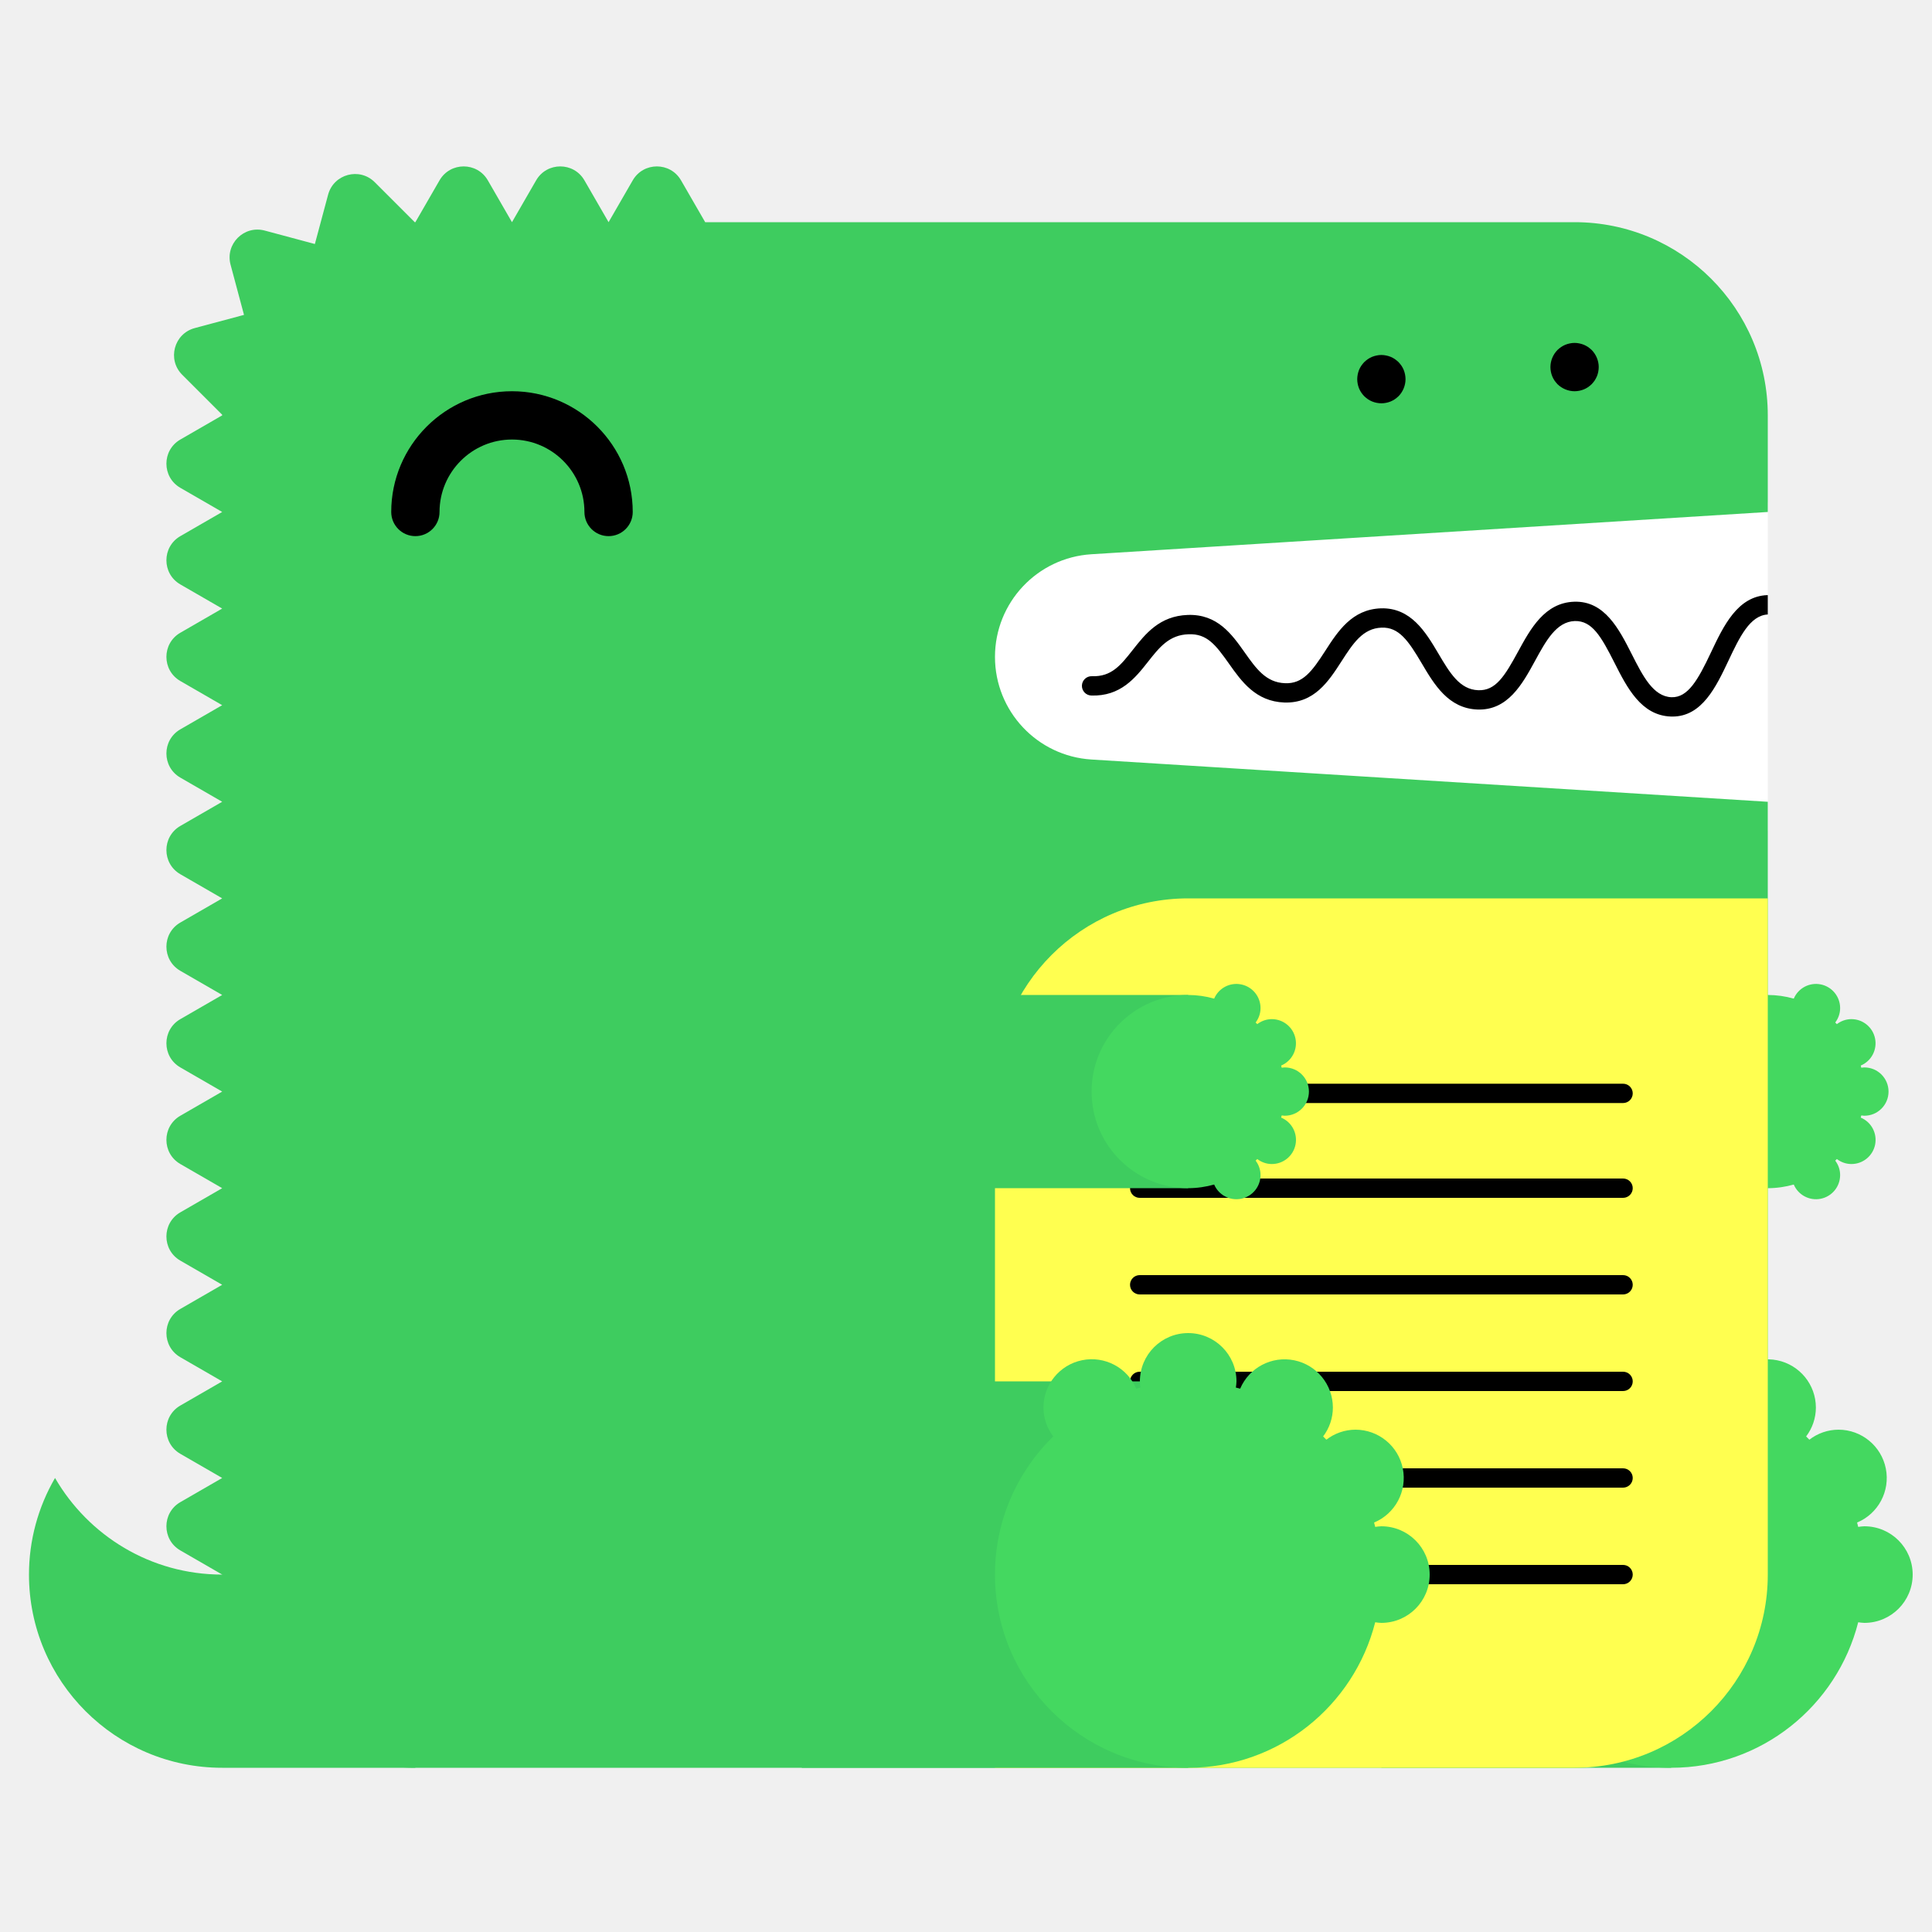
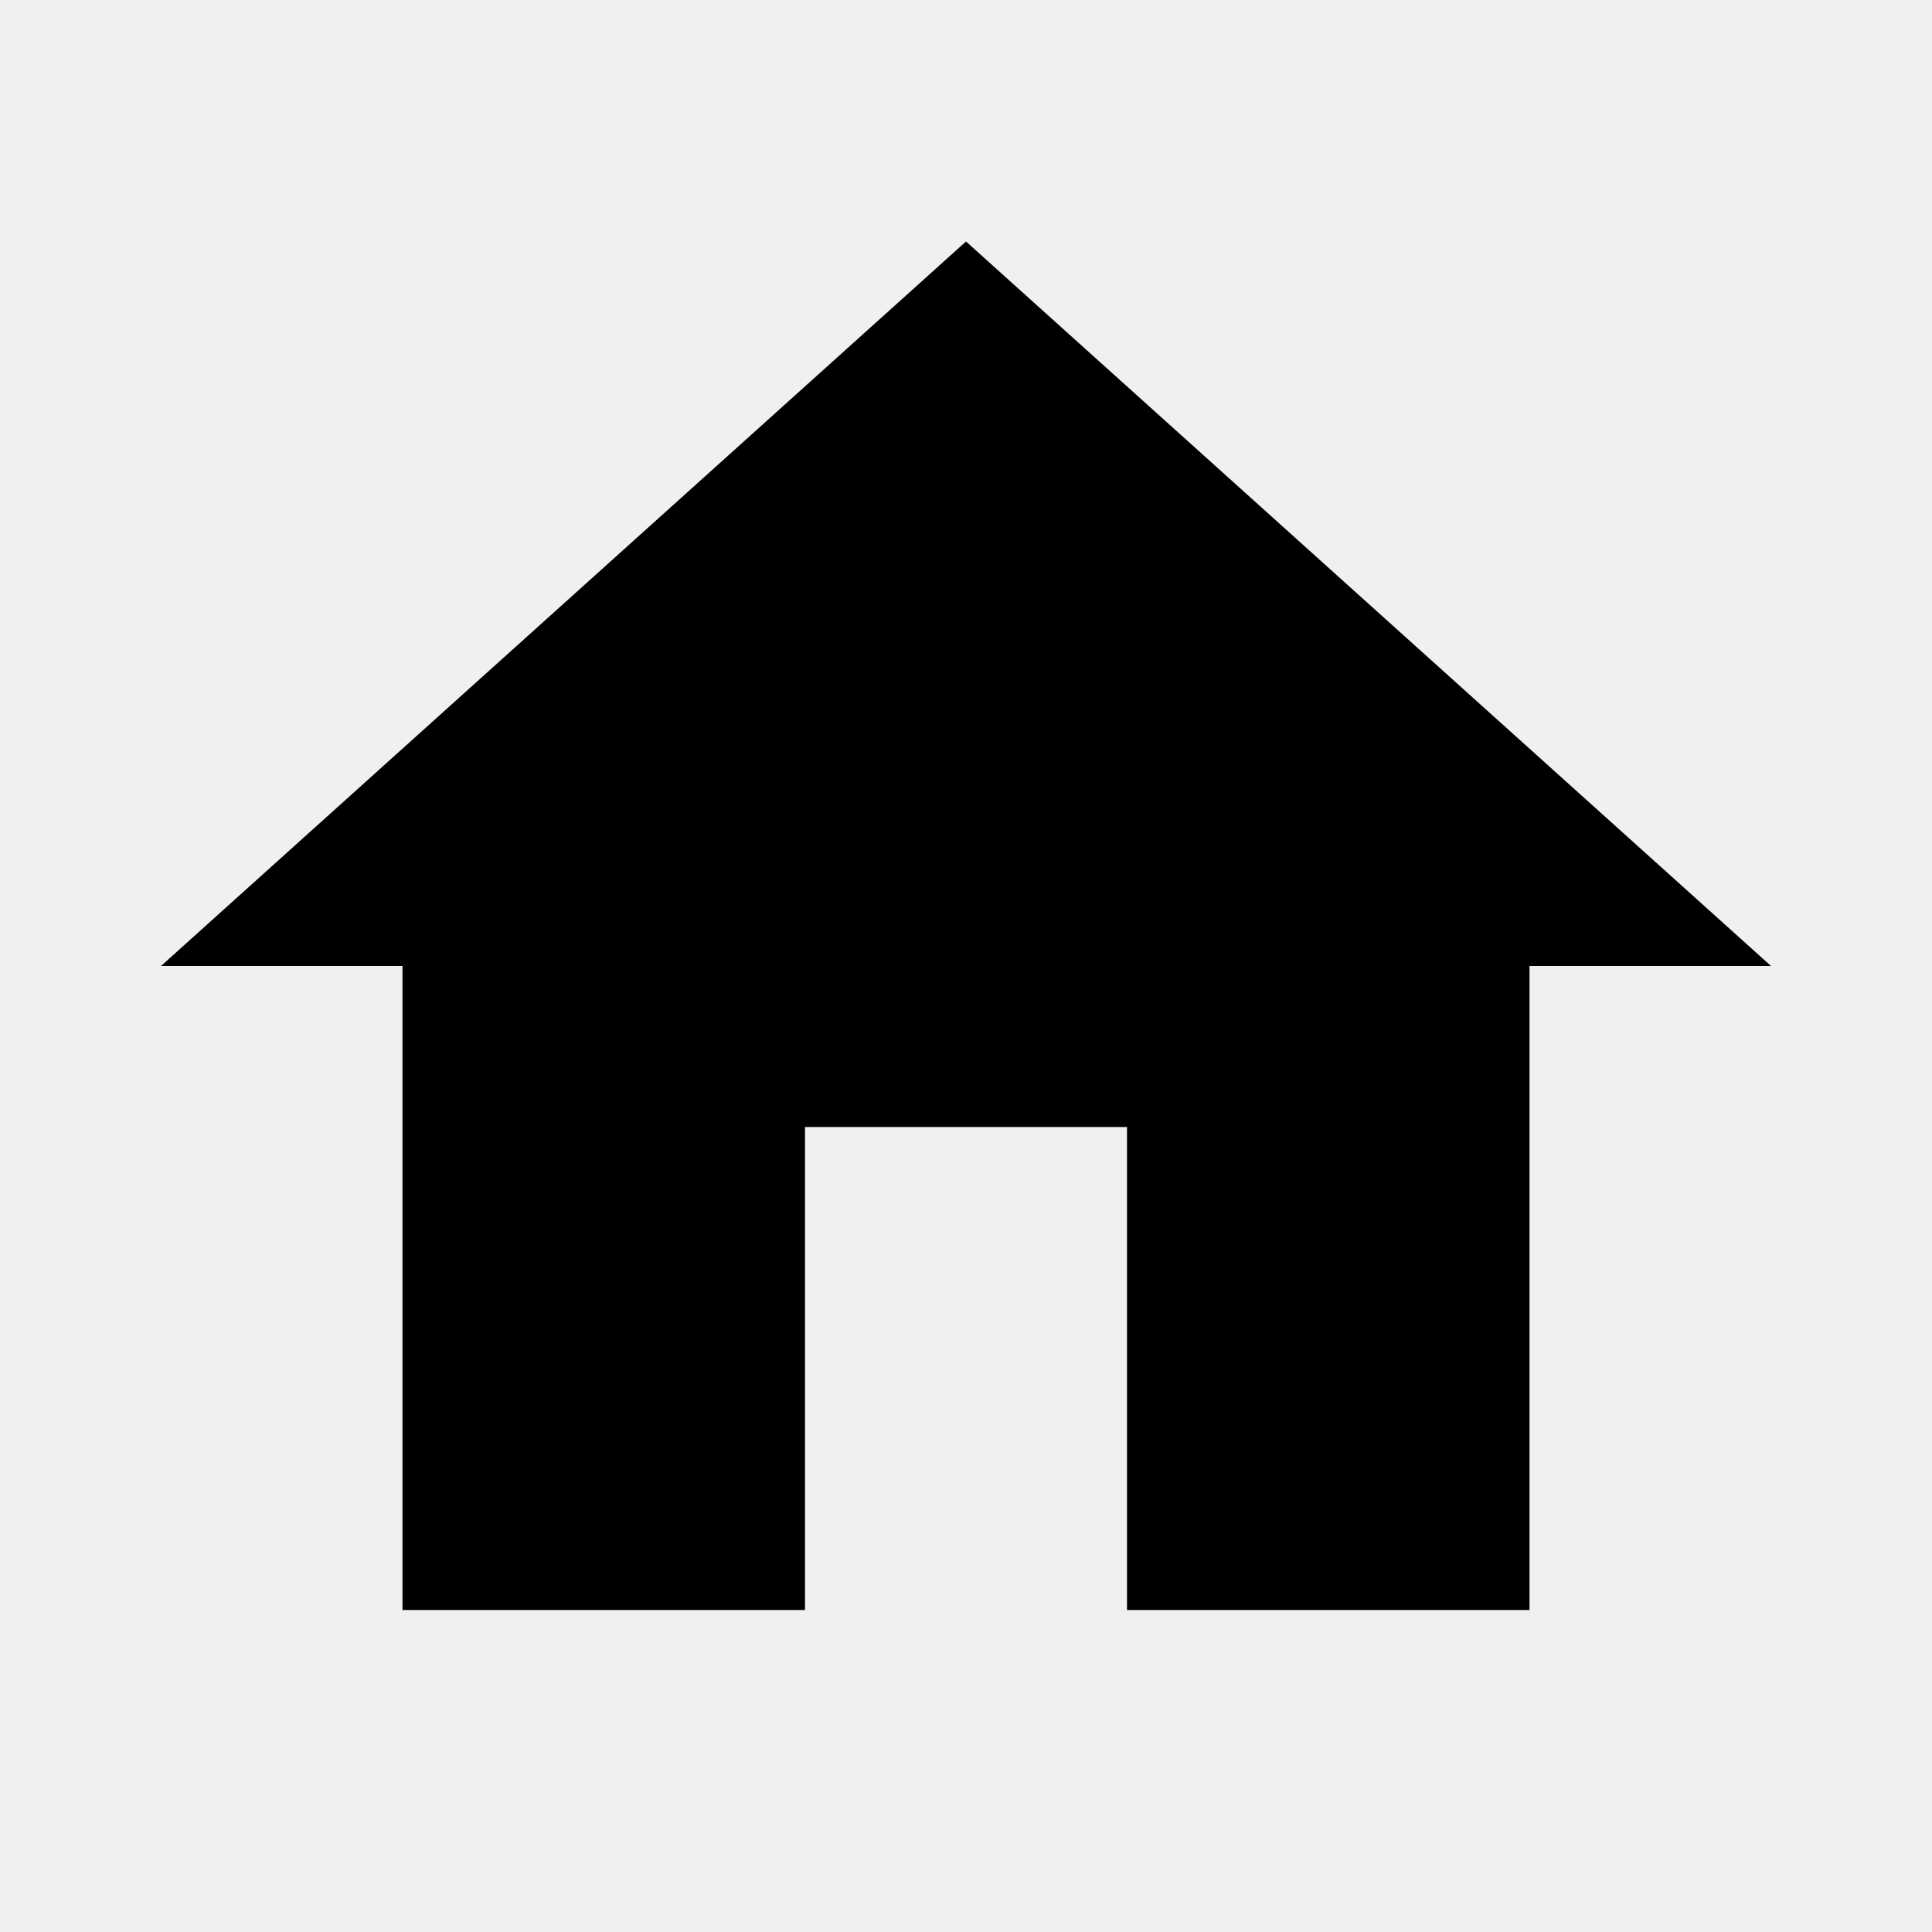
- <svg xmlns="http://www.w3.org/2000/svg" width="200" height="200" viewBox="0 0 200 200">
-   <g fill="none" fill-rule="evenodd">
-     <path fill="#FFF" d="M99 52h84v34H99z" />
-     <path d="M23 163c-7.398 0-13.843-4.027-17.303-10A19.886 19.886 0 0 0 3 163c0 11.046 8.954 20 20 20h20v-20H23z" fill="#3ECC5F" />
-     <path d="M112.98 57.376L183 53V43c0-11.046-8.954-20-20-20H73l-2.5-4.33c-1.112-1.925-3.889-1.925-5 0L63 23l-2.5-4.33c-1.111-1.925-3.889-1.925-5 0L53 23l-2.5-4.33c-1.111-1.925-3.889-1.925-5 0L43 23c-.022 0-.042.003-.065.003l-4.142-4.141c-1.57-1.571-4.252-.853-4.828 1.294l-1.369 5.104-5.192-1.392c-2.148-.575-4.111 1.389-3.535 3.536l1.39 5.193-5.102 1.367c-2.148.576-2.867 3.259-1.296 4.83l4.142 4.142c0 .021-.003.042-.003.064l-4.33 2.5c-1.925 1.111-1.925 3.889 0 5L23 53l-4.33 2.5c-1.925 1.111-1.925 3.889 0 5L23 63l-4.33 2.5c-1.925 1.111-1.925 3.889 0 5L23 73l-4.33 2.5c-1.925 1.111-1.925 3.889 0 5L23 83l-4.33 2.5c-1.925 1.111-1.925 3.889 0 5L23 93l-4.33 2.5c-1.925 1.111-1.925 3.889 0 5L23 103l-4.33 2.5c-1.925 1.111-1.925 3.889 0 5L23 113l-4.33 2.5c-1.925 1.111-1.925 3.889 0 5L23 123l-4.33 2.5c-1.925 1.111-1.925 3.889 0 5L23 133l-4.33 2.5c-1.925 1.111-1.925 3.889 0 5L23 143l-4.33 2.5c-1.925 1.111-1.925 3.889 0 5L23 153l-4.33 2.5c-1.925 1.111-1.925 3.889 0 5L23 163c0 11.046 8.954 20 20 20h120c11.046 0 20-8.954 20-20V83l-70.02-4.376A10.645 10.645 0 0 1 103 68c0-5.621 4.37-10.273 9.98-10.624" fill="#3ECC5F" />
-     <path fill="#3ECC5F" d="M143 183h30v-40h-30z" />
-     <path d="M193 158c-.219 0-.428.037-.639.064-.038-.15-.074-.301-.116-.451A5 5 0 0 0 190.32 148a4.96 4.96 0 0 0-3.016 1.036 26.531 26.531 0 0 0-.335-.336 4.955 4.955 0 0 0 1.011-2.987 5 5 0 0 0-9.599-1.959c-.148-.042-.297-.077-.445-.115.027-.211.064-.42.064-.639a5 5 0 0 0-5-5 5 5 0 0 0-5 5c0 .219.037.428.064.639-.148.038-.297.073-.445.115a4.998 4.998 0 0 0-9.599 1.959c0 1.125.384 2.151 1.011 2.987-3.717 3.632-6.031 8.693-6.031 14.3 0 11.046 8.954 20 20 20 9.339 0 17.16-6.41 19.361-15.064.211.027.42.064.639.064a5 5 0 0 0 5-5 5 5 0 0 0-5-5" fill="#44D860" />
-     <path fill="#3ECC5F" d="M153 123h30v-20h-30z" />
-     <path d="M193 115.5a2.5 2.5 0 1 0 0-5c-.109 0-.214.019-.319.032-.02-.075-.037-.15-.058-.225a2.501 2.501 0 0 0-.963-4.807c-.569 0-1.088.197-1.508.518a6.653 6.653 0 0 0-.168-.168c.314-.417.506-.931.506-1.494a2.5 2.5 0 0 0-4.8-.979A9.987 9.987 0 0 0 183 103c-5.522 0-10 4.478-10 10s4.478 10 10 10c.934 0 1.833-.138 2.69-.377a2.5 2.5 0 0 0 4.8-.979c0-.563-.192-1.077-.506-1.494.057-.055.113-.111.168-.168.42.321.939.518 1.508.518a2.5 2.5 0 0 0 .963-4.807c.021-.074.038-.15.058-.225.105.013.21.032.319.032" fill="#44D860" />
-     <path d="M63 55.5a2.5 2.5 0 0 1-2.5-2.5c0-4.136-3.364-7.5-7.5-7.5s-7.5 3.364-7.5 7.5a2.5 2.5 0 1 1-5 0c0-6.893 5.607-12.5 12.5-12.5S65.5 46.107 65.5 53a2.5 2.5 0 0 1-2.5 2.5" fill="#000" />
-     <path d="M103 183h60c11.046 0 20-8.954 20-20V93h-60c-11.046 0-20 8.954-20 20v70z" fill="#FFFF50" />
-     <path d="M168.02 124h-50.04a1 1 0 1 1 0-2h50.04a1 1 0 1 1 0 2m0 20h-50.04a1 1 0 1 1 0-2h50.04a1 1 0 1 1 0 2m0 20h-50.04a1 1 0 1 1 0-2h50.04a1 1 0 1 1 0 2m0-49.814h-50.04a1 1 0 1 1 0-2h50.04a1 1 0 1 1 0 2m0 19.814h-50.04a1 1 0 1 1 0-2h50.04a1 1 0 1 1 0 2m0 20h-50.04a1 1 0 1 1 0-2h50.04a1 1 0 1 1 0 2M183 61.611c-.012 0-.022-.006-.034-.005-3.09.105-4.552 3.196-5.842 5.923-1.346 2.85-2.387 4.703-4.093 4.647-1.889-.068-2.969-2.202-4.113-4.46-1.314-2.594-2.814-5.536-5.963-5.426-3.046.104-4.513 2.794-5.807 5.167-1.377 2.528-2.314 4.065-4.121 3.994-1.927-.07-2.951-1.805-4.136-3.813-1.321-2.236-2.848-4.75-5.936-4.664-2.994.103-4.465 2.385-5.763 4.4-1.373 2.13-2.335 3.428-4.165 3.351-1.973-.07-2.992-1.51-4.171-3.177-1.324-1.873-2.816-3.993-5.895-3.89-2.928.1-4.399 1.97-5.696 3.618-1.232 1.564-2.194 2.802-4.229 2.724a1 1 0 0 0-.072 2c3.017.101 4.545-1.8 5.872-3.487 1.177-1.496 2.193-2.787 4.193-2.855 1.926-.082 2.829 1.115 4.195 3.045 1.297 1.834 2.769 3.914 5.731 4.021 3.103.104 4.596-2.215 5.918-4.267 1.182-1.834 2.202-3.417 4.15-3.484 1.793-.067 2.769 1.35 4.145 3.681 1.297 2.197 2.766 4.686 5.787 4.796 3.125.108 4.634-2.62 5.949-5.035 1.139-2.088 2.214-4.06 4.119-4.126 1.793-.042 2.728 1.595 4.111 4.33 1.292 2.553 2.757 5.445 5.825 5.556l.169.003c3.064 0 4.518-3.075 5.805-5.794 1.139-2.41 2.217-4.68 4.067-4.773v-2z" fill="#000" />
-     <path fill="#3ECC5F" d="M83 183h40v-40H83z" />
-     <path d="M143 158c-.219 0-.428.037-.639.064-.038-.15-.074-.301-.116-.451A5 5 0 0 0 140.32 148a4.96 4.96 0 0 0-3.016 1.036 26.531 26.531 0 0 0-.335-.336 4.955 4.955 0 0 0 1.011-2.987 5 5 0 0 0-9.599-1.959c-.148-.042-.297-.077-.445-.115.027-.211.064-.42.064-.639a5 5 0 0 0-5-5 5 5 0 0 0-5 5c0 .219.037.428.064.639-.148.038-.297.073-.445.115a4.998 4.998 0 0 0-9.599 1.959c0 1.125.384 2.151 1.011 2.987-3.717 3.632-6.031 8.693-6.031 14.3 0 11.046 8.954 20 20 20 9.339 0 17.16-6.41 19.361-15.064.211.027.42.064.639.064a5 5 0 0 0 5-5 5 5 0 0 0-5-5" fill="#44D860" />
-     <path fill="#3ECC5F" d="M83 123h40v-20H83z" />
-     <path d="M133 115.5a2.5 2.5 0 1 0 0-5c-.109 0-.214.019-.319.032-.02-.075-.037-.15-.058-.225a2.501 2.501 0 0 0-.963-4.807c-.569 0-1.088.197-1.508.518a6.653 6.653 0 0 0-.168-.168c.314-.417.506-.931.506-1.494a2.5 2.5 0 0 0-4.8-.979A9.987 9.987 0 0 0 123 103c-5.522 0-10 4.478-10 10s4.478 10 10 10c.934 0 1.833-.138 2.69-.377a2.5 2.5 0 0 0 4.8-.979c0-.563-.192-1.077-.506-1.494.057-.055.113-.111.168-.168.42.321.939.518 1.508.518a2.5 2.5 0 0 0 .963-4.807c.021-.074.038-.15.058-.225.105.013.21.032.319.032" fill="#44D860" />
-     <path d="M143 41.75c-.16 0-.33-.02-.49-.05a2.52 2.52 0 0 1-.47-.14c-.15-.06-.29-.14-.431-.23-.13-.09-.259-.2-.38-.31-.109-.12-.219-.24-.309-.38s-.17-.28-.231-.43a2.619 2.619 0 0 1-.189-.96c0-.16.02-.33.05-.49.03-.16.08-.31.139-.47.061-.15.141-.29.231-.43.09-.13.2-.26.309-.38.121-.11.25-.22.38-.31.141-.09.281-.17.431-.23.149-.06.31-.11.47-.14.32-.07.65-.07.98 0 .159.03.32.08.47.14.149.06.29.14.43.23.13.09.259.2.38.31.11.12.22.25.31.38.09.14.17.28.23.43.06.16.11.31.14.47.029.16.05.33.05.49 0 .66-.271 1.31-.73 1.77-.121.11-.25.22-.38.31-.14.09-.281.17-.43.23a2.565 2.565 0 0 1-.96.19m20-1.25c-.66 0-1.3-.27-1.771-.73a3.802 3.802 0 0 1-.309-.38c-.09-.14-.17-.28-.231-.43a2.619 2.619 0 0 1-.189-.96c0-.66.27-1.3.729-1.77.121-.11.25-.22.38-.31.141-.09.281-.17.431-.23.149-.06.31-.11.47-.14.32-.07.66-.07.98 0 .159.03.32.08.47.14.149.06.29.14.43.23.13.09.259.2.38.31.459.47.73 1.11.73 1.77 0 .16-.021.33-.05.49-.03.16-.08.32-.14.47-.07.15-.14.29-.23.43-.09.13-.2.26-.31.38-.121.11-.25.22-.38.31-.14.09-.281.17-.43.23a2.565 2.565 0 0 1-.96.19" fill="#000" />
-   </g>
+ <svg xmlns="http://www.w3.org/2000/svg" width="24" height="24" viewBox="0 0 24 24">
+   <path d="M10 20v-6h4v6h5v-8h3L12 3 2 12h3v8z" />
</svg>
